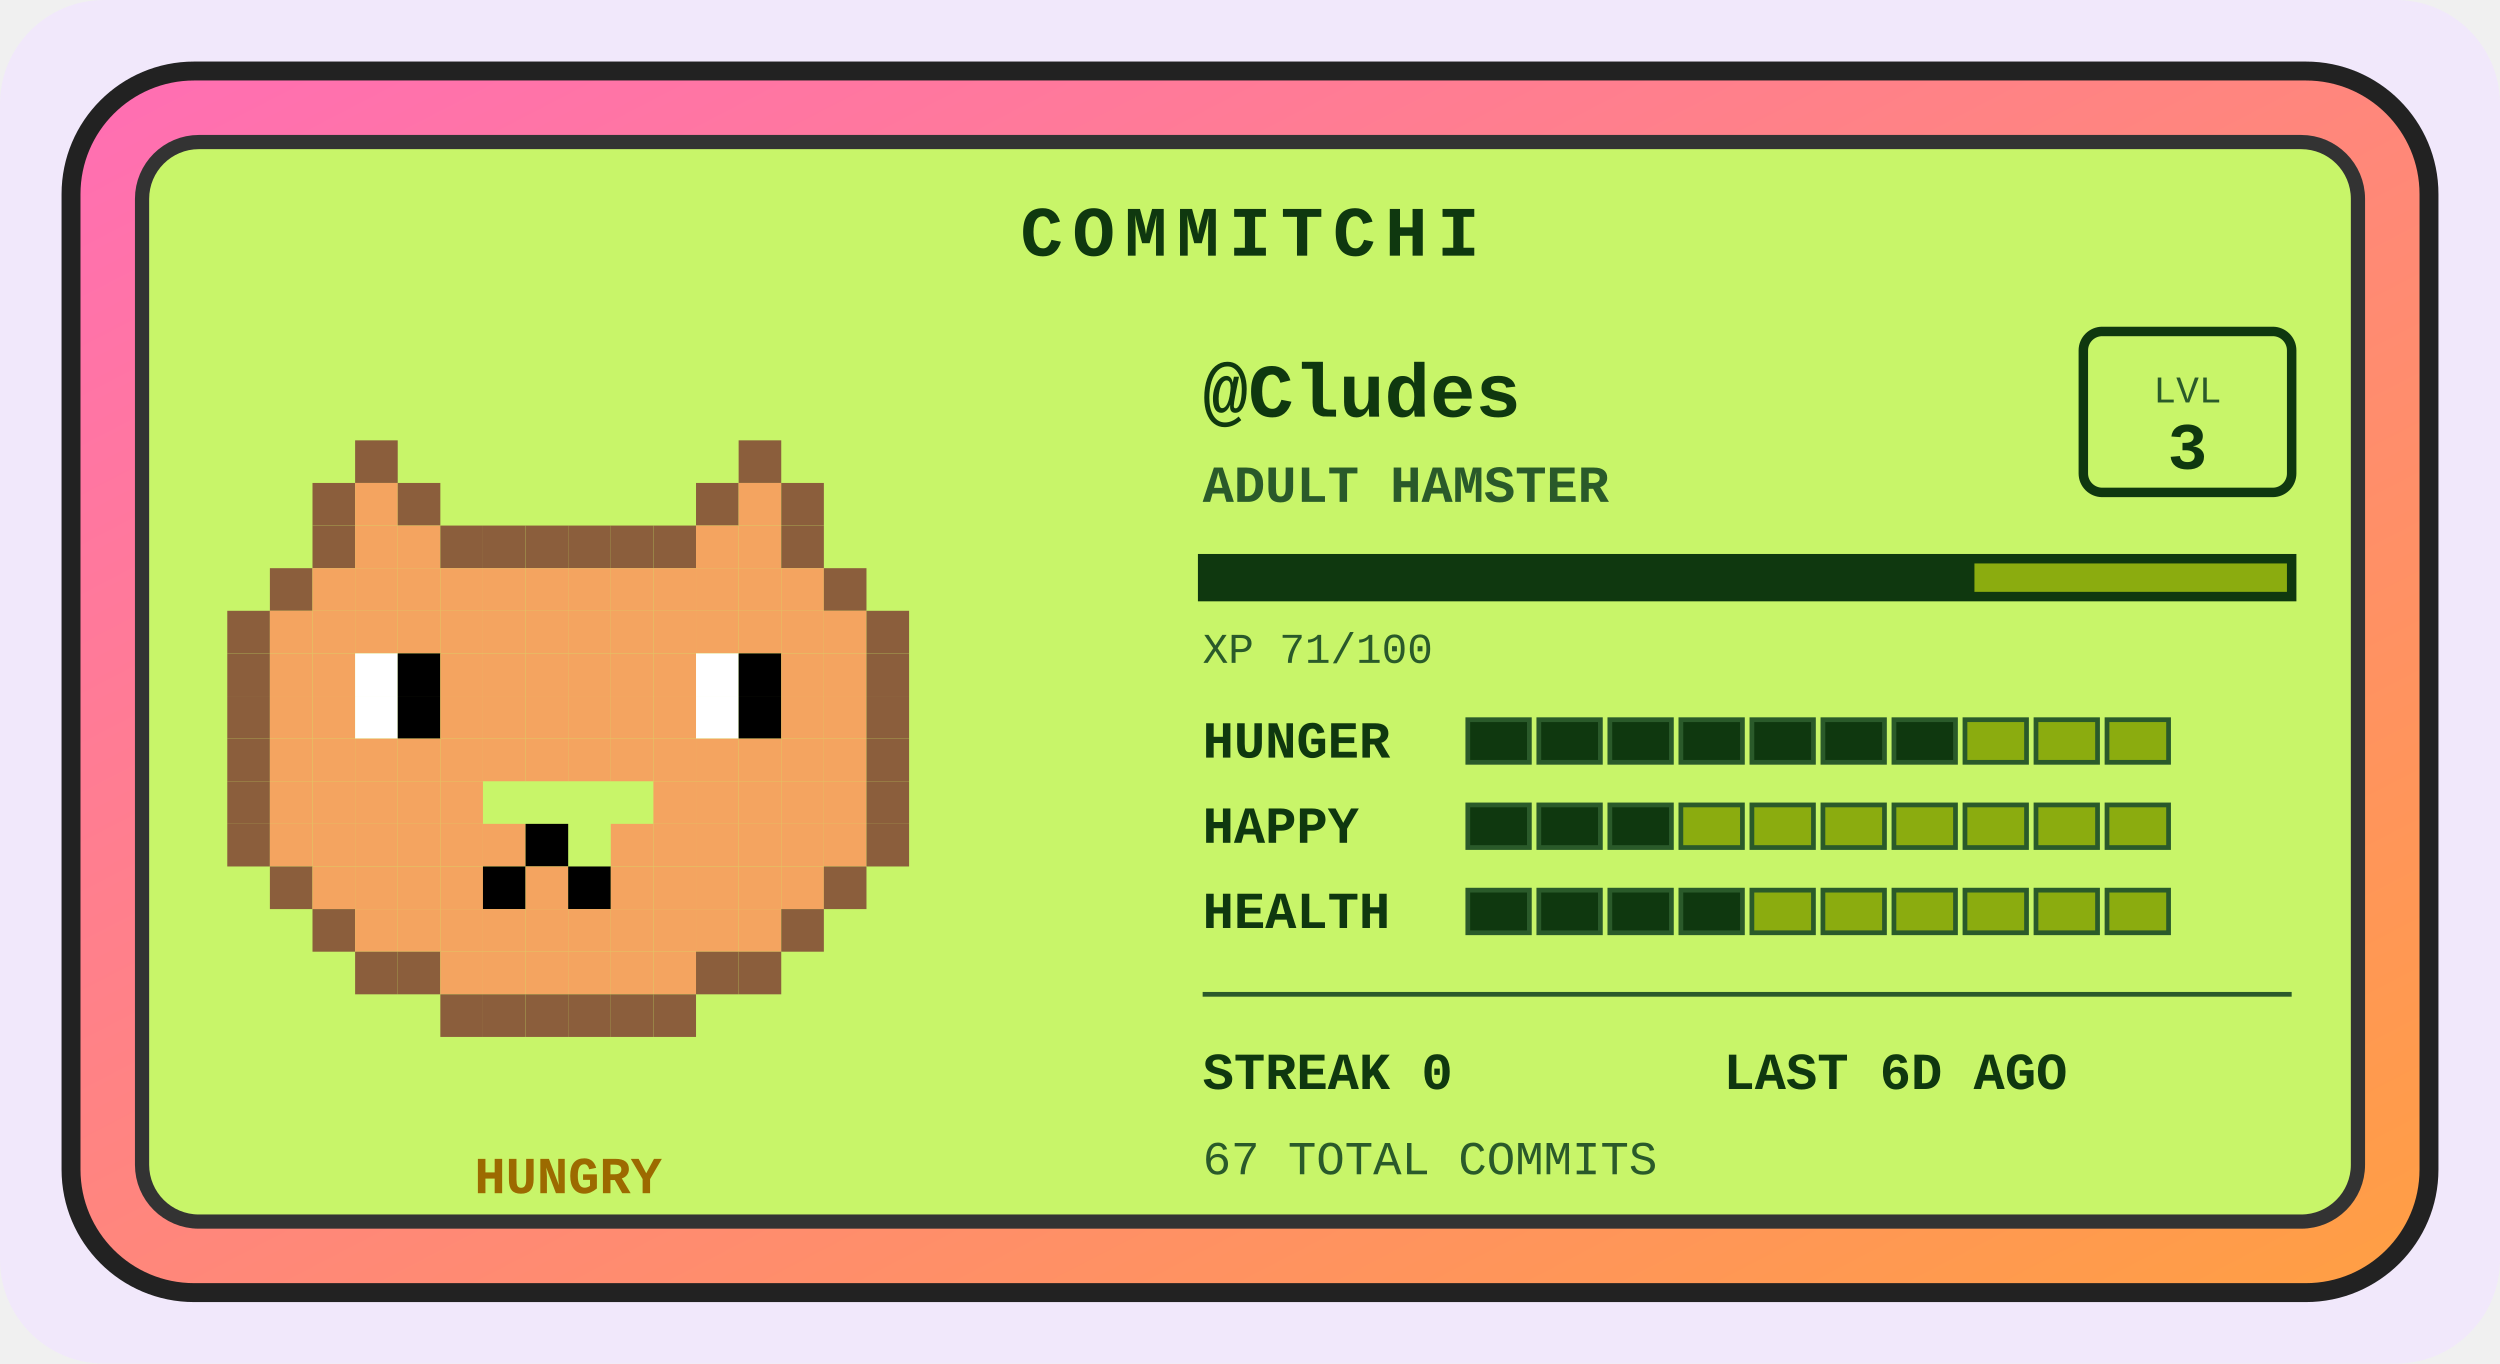
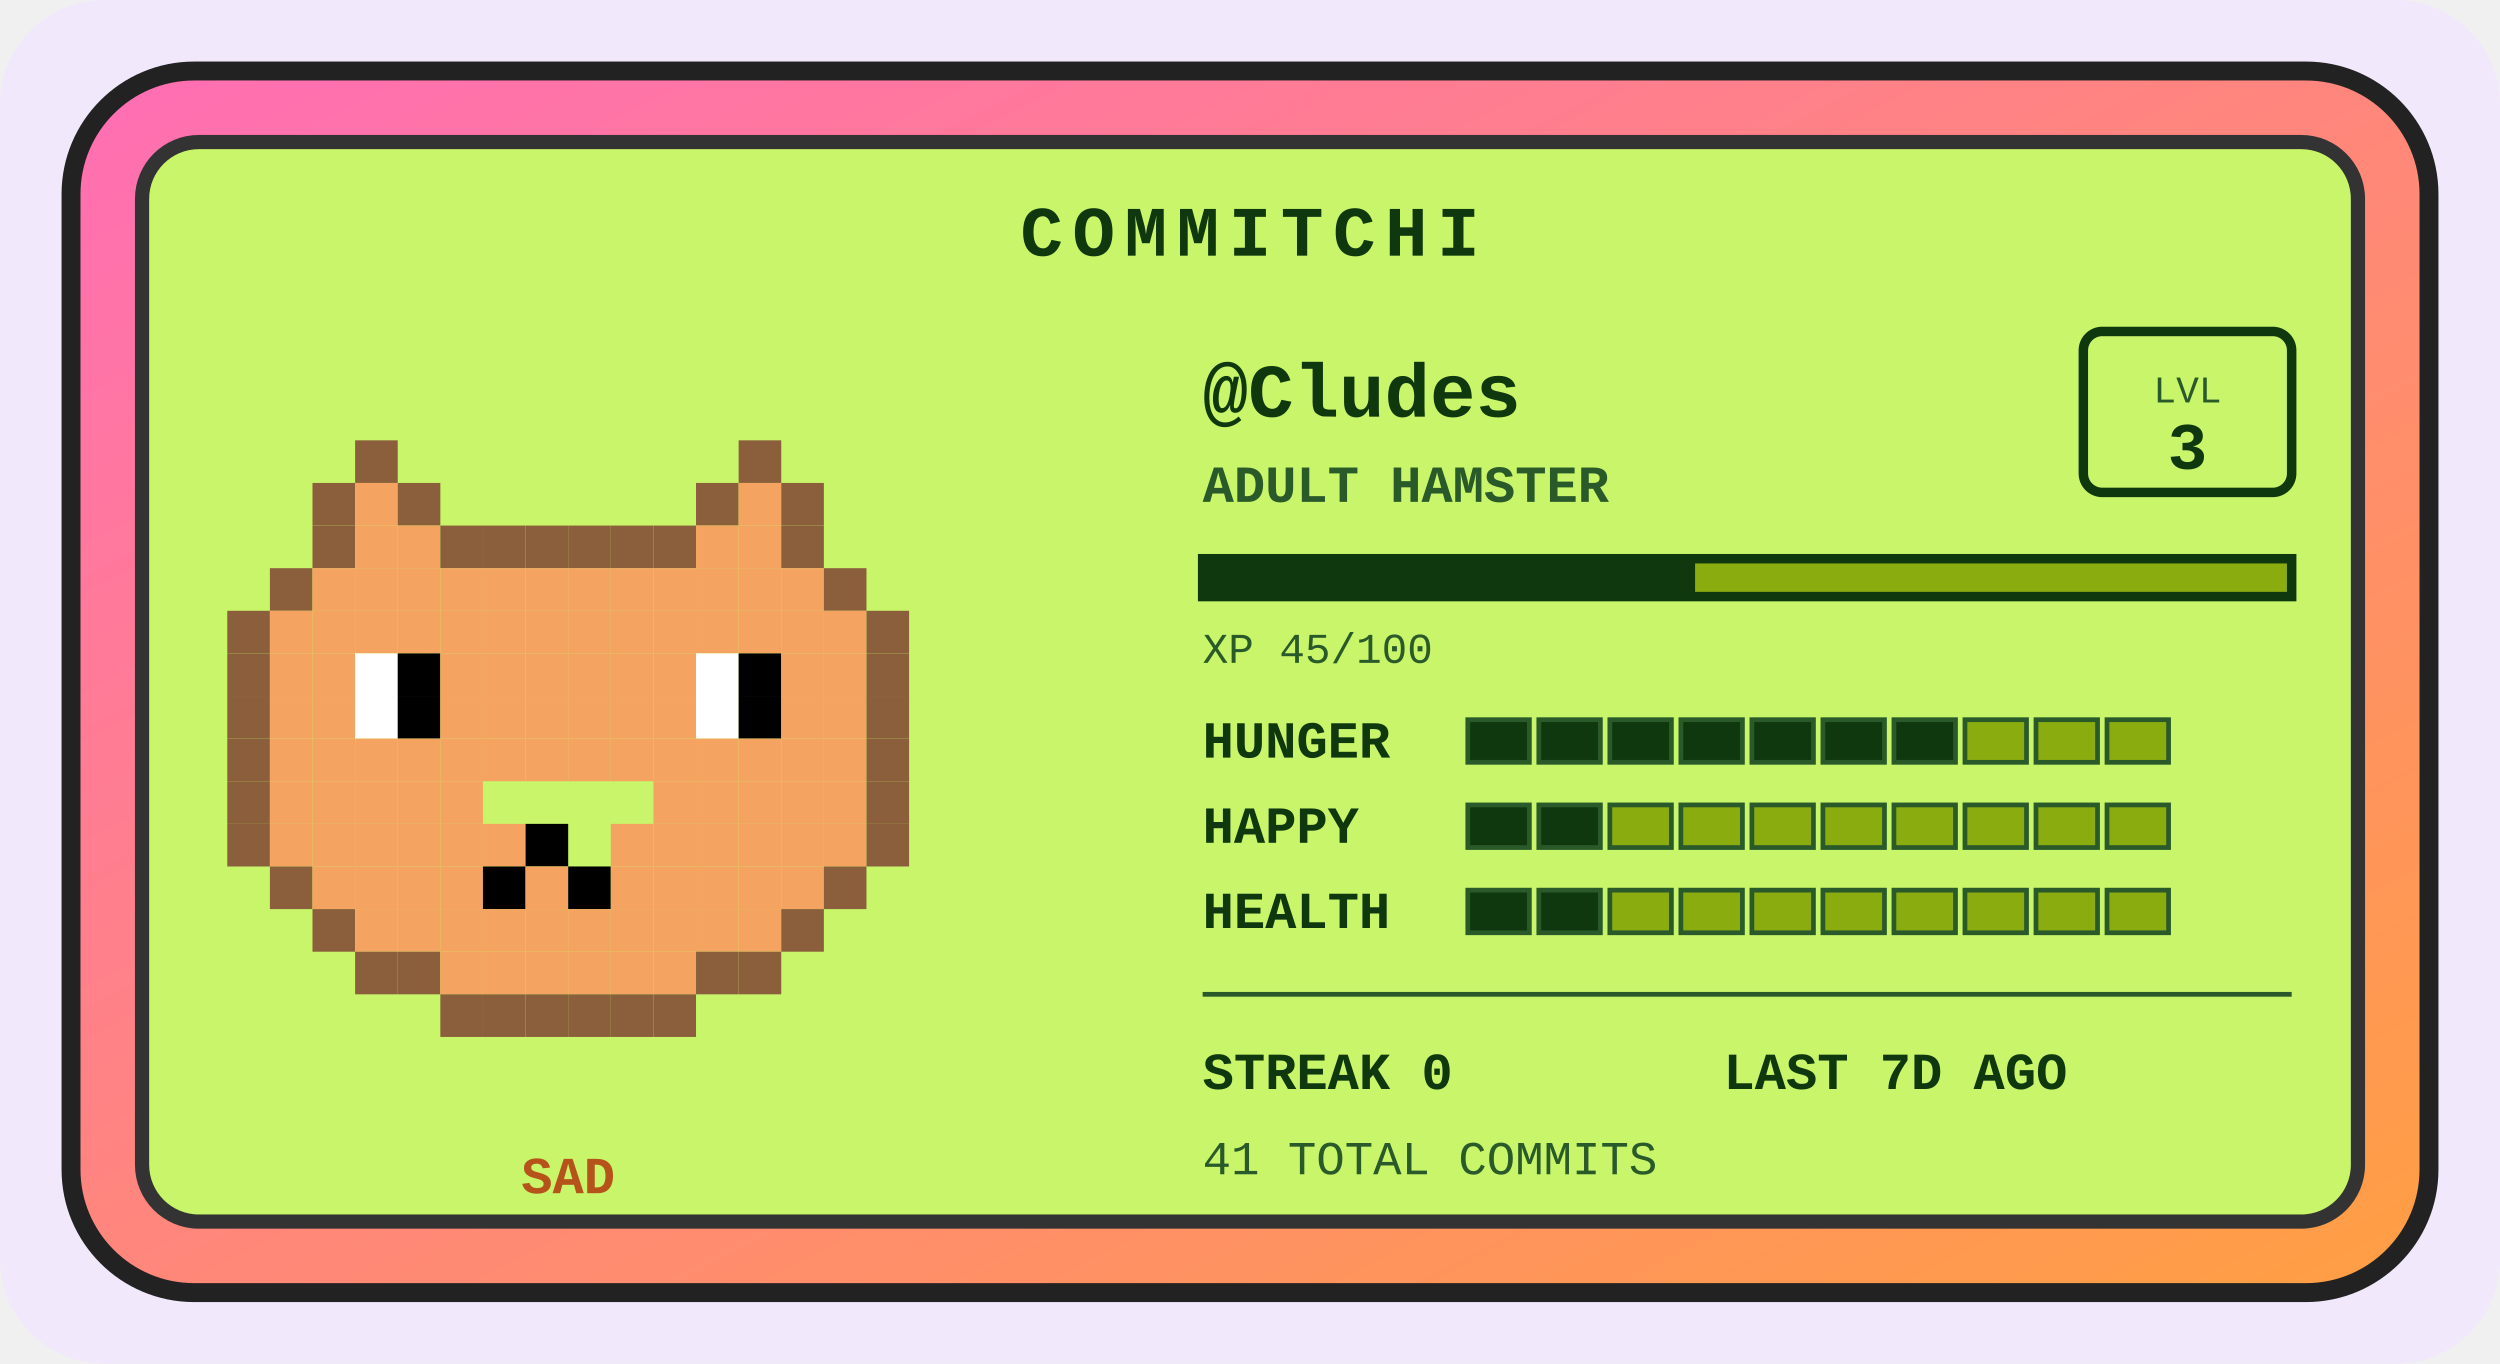
<svg xmlns="http://www.w3.org/2000/svg" width="528" height="288" viewBox="0 0 528 288" role="img" aria-label="Commitchi pet for Cludes">
  <defs>
    <linearGradient id="shell" x1="0" y1="0" x2="1" y2="1">
      <stop offset="0" stop-color="#ff6eb4" />
      <stop offset="1" stop-color="#ff9f43" />
    </linearGradient>
  </defs>
  <rect x="0" y="0" width="528" height="288" rx="22" fill="#f1e8fb" />
  <g transform="translate(14, 14)">
    <rect x="1" y="1" width="498" height="258" rx="26" fill="url(#shell)" stroke="#222" stroke-width="4" />
    <rect x="16" y="16" width="468" height="228" rx="12" fill="#c8f569" stroke="#333" stroke-width="3" />
    <text x="250" y="40" text-anchor="middle" font-family="'Courier New',monospace" font-size="15" font-weight="bold" letter-spacing="2" fill="#0f380f">COMMITCHI</text>
    <g>
      <rect x="61" y="79" width="9" height="9" fill="#8b5e3c" />
      <rect x="142" y="79" width="9" height="9" fill="#8b5e3c" />
      <rect x="52" y="88" width="9" height="9" fill="#8b5e3c" />
      <rect x="61" y="88" width="9" height="9" fill="#f4a460" />
      <rect x="70" y="88" width="9" height="9" fill="#8b5e3c" />
      <rect x="133" y="88" width="9" height="9" fill="#8b5e3c" />
      <rect x="142" y="88" width="9" height="9" fill="#f4a460" />
      <rect x="151" y="88" width="9" height="9" fill="#8b5e3c" />
      <rect x="52" y="97" width="9" height="9" fill="#8b5e3c" />
      <rect x="61" y="97" width="9" height="9" fill="#f4a460" />
      <rect x="70" y="97" width="9" height="9" fill="#f4a460" />
      <rect x="79" y="97" width="9" height="9" fill="#8b5e3c" />
      <rect x="88" y="97" width="9" height="9" fill="#8b5e3c" />
      <rect x="97" y="97" width="9" height="9" fill="#8b5e3c" />
      <rect x="106" y="97" width="9" height="9" fill="#8b5e3c" />
      <rect x="115" y="97" width="9" height="9" fill="#8b5e3c" />
      <rect x="124" y="97" width="9" height="9" fill="#8b5e3c" />
      <rect x="133" y="97" width="9" height="9" fill="#f4a460" />
      <rect x="142" y="97" width="9" height="9" fill="#f4a460" />
      <rect x="151" y="97" width="9" height="9" fill="#8b5e3c" />
      <rect x="43" y="106" width="9" height="9" fill="#8b5e3c" />
      <rect x="52" y="106" width="9" height="9" fill="#f4a460" />
      <rect x="61" y="106" width="9" height="9" fill="#f4a460" />
      <rect x="70" y="106" width="9" height="9" fill="#f4a460" />
      <rect x="79" y="106" width="9" height="9" fill="#f4a460" />
      <rect x="88" y="106" width="9" height="9" fill="#f4a460" />
      <rect x="97" y="106" width="9" height="9" fill="#f4a460" />
      <rect x="106" y="106" width="9" height="9" fill="#f4a460" />
      <rect x="115" y="106" width="9" height="9" fill="#f4a460" />
      <rect x="124" y="106" width="9" height="9" fill="#f4a460" />
      <rect x="133" y="106" width="9" height="9" fill="#f4a460" />
      <rect x="142" y="106" width="9" height="9" fill="#f4a460" />
      <rect x="151" y="106" width="9" height="9" fill="#f4a460" />
      <rect x="160" y="106" width="9" height="9" fill="#8b5e3c" />
      <rect x="34" y="115" width="9" height="9" fill="#8b5e3c" />
      <rect x="43" y="115" width="9" height="9" fill="#f4a460" />
      <rect x="52" y="115" width="9" height="9" fill="#f4a460" />
      <rect x="61" y="115" width="9" height="9" fill="#f4a460" />
      <rect x="70" y="115" width="9" height="9" fill="#f4a460" />
      <rect x="79" y="115" width="9" height="9" fill="#f4a460" />
      <rect x="88" y="115" width="9" height="9" fill="#f4a460" />
      <rect x="97" y="115" width="9" height="9" fill="#f4a460" />
      <rect x="106" y="115" width="9" height="9" fill="#f4a460" />
      <rect x="115" y="115" width="9" height="9" fill="#f4a460" />
      <rect x="124" y="115" width="9" height="9" fill="#f4a460" />
      <rect x="133" y="115" width="9" height="9" fill="#f4a460" />
      <rect x="142" y="115" width="9" height="9" fill="#f4a460" />
      <rect x="151" y="115" width="9" height="9" fill="#f4a460" />
      <rect x="160" y="115" width="9" height="9" fill="#f4a460" />
      <rect x="169" y="115" width="9" height="9" fill="#8b5e3c" />
      <rect x="34" y="124" width="9" height="9" fill="#8b5e3c" />
      <rect x="43" y="124" width="9" height="9" fill="#f4a460" />
      <rect x="52" y="124" width="9" height="9" fill="#f4a460" />
      <rect x="61" y="124" width="9" height="9" fill="#ffffff" />
      <rect x="70" y="124" width="9" height="9" fill="#000000" />
      <rect x="79" y="124" width="9" height="9" fill="#f4a460" />
      <rect x="88" y="124" width="9" height="9" fill="#f4a460" />
      <rect x="97" y="124" width="9" height="9" fill="#f4a460" />
      <rect x="106" y="124" width="9" height="9" fill="#f4a460" />
      <rect x="115" y="124" width="9" height="9" fill="#f4a460" />
      <rect x="124" y="124" width="9" height="9" fill="#f4a460" />
      <rect x="133" y="124" width="9" height="9" fill="#ffffff" />
      <rect x="142" y="124" width="9" height="9" fill="#000000" />
      <rect x="151" y="124" width="9" height="9" fill="#f4a460" />
      <rect x="160" y="124" width="9" height="9" fill="#f4a460" />
      <rect x="169" y="124" width="9" height="9" fill="#8b5e3c" />
      <rect x="34" y="133" width="9" height="9" fill="#8b5e3c" />
      <rect x="43" y="133" width="9" height="9" fill="#f4a460" />
      <rect x="52" y="133" width="9" height="9" fill="#f4a460" />
      <rect x="61" y="133" width="9" height="9" fill="#ffffff" />
      <rect x="70" y="133" width="9" height="9" fill="#000000" />
      <rect x="79" y="133" width="9" height="9" fill="#f4a460" />
      <rect x="88" y="133" width="9" height="9" fill="#f4a460" />
      <rect x="97" y="133" width="9" height="9" fill="#f4a460" />
      <rect x="106" y="133" width="9" height="9" fill="#f4a460" />
      <rect x="115" y="133" width="9" height="9" fill="#f4a460" />
      <rect x="124" y="133" width="9" height="9" fill="#f4a460" />
      <rect x="133" y="133" width="9" height="9" fill="#ffffff" />
      <rect x="142" y="133" width="9" height="9" fill="#000000" />
      <rect x="151" y="133" width="9" height="9" fill="#f4a460" />
      <rect x="160" y="133" width="9" height="9" fill="#f4a460" />
      <rect x="169" y="133" width="9" height="9" fill="#8b5e3c" />
      <rect x="34" y="142" width="9" height="9" fill="#8b5e3c" />
      <rect x="43" y="142" width="9" height="9" fill="#f4a460" />
      <rect x="52" y="142" width="9" height="9" fill="#f4a460" />
      <rect x="61" y="142" width="9" height="9" fill="#f4a460" />
      <rect x="70" y="142" width="9" height="9" fill="#f4a460" />
      <rect x="79" y="142" width="9" height="9" fill="#f4a460" />
      <rect x="88" y="142" width="9" height="9" fill="#f4a460" />
      <rect x="97" y="142" width="9" height="9" fill="#f4a460" />
      <rect x="106" y="142" width="9" height="9" fill="#f4a460" />
      <rect x="115" y="142" width="9" height="9" fill="#f4a460" />
      <rect x="124" y="142" width="9" height="9" fill="#f4a460" />
      <rect x="133" y="142" width="9" height="9" fill="#f4a460" />
      <rect x="142" y="142" width="9" height="9" fill="#f4a460" />
      <rect x="151" y="142" width="9" height="9" fill="#f4a460" />
      <rect x="160" y="142" width="9" height="9" fill="#f4a460" />
      <rect x="169" y="142" width="9" height="9" fill="#8b5e3c" />
      <rect x="34" y="151" width="9" height="9" fill="#8b5e3c" />
      <rect x="43" y="151" width="9" height="9" fill="#f4a460" />
      <rect x="52" y="151" width="9" height="9" fill="#f4a460" />
      <rect x="61" y="151" width="9" height="9" fill="#f4a460" />
      <rect x="70" y="151" width="9" height="9" fill="#f4a460" />
      <rect x="79" y="151" width="9" height="9" fill="#f4a460" />
      <rect x="124" y="151" width="9" height="9" fill="#f4a460" />
      <rect x="133" y="151" width="9" height="9" fill="#f4a460" />
      <rect x="142" y="151" width="9" height="9" fill="#f4a460" />
      <rect x="151" y="151" width="9" height="9" fill="#f4a460" />
      <rect x="160" y="151" width="9" height="9" fill="#f4a460" />
      <rect x="169" y="151" width="9" height="9" fill="#8b5e3c" />
      <rect x="34" y="160" width="9" height="9" fill="#8b5e3c" />
      <rect x="43" y="160" width="9" height="9" fill="#f4a460" />
      <rect x="52" y="160" width="9" height="9" fill="#f4a460" />
      <rect x="61" y="160" width="9" height="9" fill="#f4a460" />
      <rect x="70" y="160" width="9" height="9" fill="#f4a460" />
      <rect x="79" y="160" width="9" height="9" fill="#f4a460" />
      <rect x="88" y="160" width="9" height="9" fill="#f4a460" />
      <rect x="97" y="160" width="9" height="9" fill="#000000" />
      <rect x="115" y="160" width="9" height="9" fill="#f4a460" />
      <rect x="124" y="160" width="9" height="9" fill="#f4a460" />
      <rect x="133" y="160" width="9" height="9" fill="#f4a460" />
      <rect x="142" y="160" width="9" height="9" fill="#f4a460" />
      <rect x="151" y="160" width="9" height="9" fill="#f4a460" />
      <rect x="160" y="160" width="9" height="9" fill="#f4a460" />
      <rect x="169" y="160" width="9" height="9" fill="#8b5e3c" />
      <rect x="43" y="169" width="9" height="9" fill="#8b5e3c" />
      <rect x="52" y="169" width="9" height="9" fill="#f4a460" />
      <rect x="61" y="169" width="9" height="9" fill="#f4a460" />
      <rect x="70" y="169" width="9" height="9" fill="#f4a460" />
      <rect x="79" y="169" width="9" height="9" fill="#f4a460" />
      <rect x="88" y="169" width="9" height="9" fill="#000000" />
      <rect x="97" y="169" width="9" height="9" fill="#f4a460" />
      <rect x="106" y="169" width="9" height="9" fill="#000000" />
      <rect x="115" y="169" width="9" height="9" fill="#f4a460" />
      <rect x="124" y="169" width="9" height="9" fill="#f4a460" />
      <rect x="133" y="169" width="9" height="9" fill="#f4a460" />
      <rect x="142" y="169" width="9" height="9" fill="#f4a460" />
      <rect x="151" y="169" width="9" height="9" fill="#f4a460" />
      <rect x="160" y="169" width="9" height="9" fill="#8b5e3c" />
      <rect x="52" y="178" width="9" height="9" fill="#8b5e3c" />
      <rect x="61" y="178" width="9" height="9" fill="#f4a460" />
      <rect x="70" y="178" width="9" height="9" fill="#f4a460" />
      <rect x="79" y="178" width="9" height="9" fill="#f4a460" />
      <rect x="88" y="178" width="9" height="9" fill="#f4a460" />
      <rect x="97" y="178" width="9" height="9" fill="#f4a460" />
      <rect x="106" y="178" width="9" height="9" fill="#f4a460" />
      <rect x="115" y="178" width="9" height="9" fill="#f4a460" />
      <rect x="124" y="178" width="9" height="9" fill="#f4a460" />
      <rect x="133" y="178" width="9" height="9" fill="#f4a460" />
      <rect x="142" y="178" width="9" height="9" fill="#f4a460" />
      <rect x="151" y="178" width="9" height="9" fill="#8b5e3c" />
      <rect x="61" y="187" width="9" height="9" fill="#8b5e3c" />
      <rect x="70" y="187" width="9" height="9" fill="#8b5e3c" />
      <rect x="79" y="187" width="9" height="9" fill="#f4a460" />
      <rect x="88" y="187" width="9" height="9" fill="#f4a460" />
      <rect x="97" y="187" width="9" height="9" fill="#f4a460" />
      <rect x="106" y="187" width="9" height="9" fill="#f4a460" />
      <rect x="115" y="187" width="9" height="9" fill="#f4a460" />
      <rect x="124" y="187" width="9" height="9" fill="#f4a460" />
      <rect x="133" y="187" width="9" height="9" fill="#8b5e3c" />
      <rect x="142" y="187" width="9" height="9" fill="#8b5e3c" />
      <rect x="79" y="196" width="9" height="9" fill="#8b5e3c" />
      <rect x="88" y="196" width="9" height="9" fill="#8b5e3c" />
      <rect x="97" y="196" width="9" height="9" fill="#8b5e3c" />
      <rect x="106" y="196" width="9" height="9" fill="#8b5e3c" />
      <rect x="115" y="196" width="9" height="9" fill="#8b5e3c" />
      <rect x="124" y="196" width="9" height="9" fill="#8b5e3c" />
      <animateTransform attributeName="transform" type="translate" values="0 0; 0 -5; 0 0" dur="3s" repeatCount="indefinite" />
    </g>
-     <text x="106" y="238" text-anchor="middle" font-family="'Courier New',monospace" font-size="11" font-weight="bold" fill="#9c6a00">HUNGRY</text>
+     <text x="106" y="238" text-anchor="middle" font-family="'Courier New',monospace" font-size="11" font-weight="bold" fill="#b5531a">SAD</text>
    <text x="240" y="74" font-family="'Courier New',monospace" font-size="16" font-weight="bold" fill="#0f380f">@Cludes</text>
    <text x="240" y="92" font-family="'Courier New',monospace" font-size="11" font-weight="bold" fill="#2a5a2a">ADULT HAMSTER</text>
    <rect x="426" y="56" width="44" height="34" rx="4" fill="none" stroke="#0f380f" stroke-width="2" />
    <text x="448" y="71" text-anchor="middle" font-family="'Courier New',monospace" font-size="8" fill="#2a5a2a">LVL</text>
    <text x="448" y="85" text-anchor="middle" font-family="'Courier New',monospace" font-size="14" font-weight="bold" fill="#0f380f">3</text>
    <rect x="240" y="104" width="230" height="8" fill="#8bac0f" stroke="#0f380f" stroke-width="2" />
-     <rect x="240" y="104" width="163" height="8" fill="#0f380f" />
-     <text x="240" y="126" font-family="'Courier New',monospace" font-size="9" fill="#2a5a2a">XP 71/100</text>
+     <rect x="240" y="104" width="104" height="8" fill="#0f380f" />
+     <text x="240" y="126" font-family="'Courier New',monospace" font-size="9" fill="#2a5a2a">XP 45/100</text>
    <text x="240" y="146" font-family="'Courier New',monospace" font-size="11" font-weight="bold" fill="#0f380f">HUNGER</text>
    <rect x="296" y="138" width="13" height="9" fill="#0f380f" stroke="#2a5a2a" stroke-width="1" />
    <rect x="311" y="138" width="13" height="9" fill="#0f380f" stroke="#2a5a2a" stroke-width="1" />
    <rect x="326" y="138" width="13" height="9" fill="#0f380f" stroke="#2a5a2a" stroke-width="1" />
    <rect x="341" y="138" width="13" height="9" fill="#0f380f" stroke="#2a5a2a" stroke-width="1" />
    <rect x="356" y="138" width="13" height="9" fill="#0f380f" stroke="#2a5a2a" stroke-width="1" />
    <rect x="371" y="138" width="13" height="9" fill="#0f380f" stroke="#2a5a2a" stroke-width="1" />
    <rect x="386" y="138" width="13" height="9" fill="#0f380f" stroke="#2a5a2a" stroke-width="1" />
    <rect x="401" y="138" width="13" height="9" fill="#8bac0f" stroke="#2a5a2a" stroke-width="1" />
    <rect x="416" y="138" width="13" height="9" fill="#8bac0f" stroke="#2a5a2a" stroke-width="1" />
    <rect x="431" y="138" width="13" height="9" fill="#8bac0f" stroke="#2a5a2a" stroke-width="1" />
    <text x="240" y="164" font-family="'Courier New',monospace" font-size="11" font-weight="bold" fill="#0f380f">HAPPY</text>
    <rect x="296" y="156" width="13" height="9" fill="#0f380f" stroke="#2a5a2a" stroke-width="1" />
    <rect x="311" y="156" width="13" height="9" fill="#0f380f" stroke="#2a5a2a" stroke-width="1" />
-     <rect x="326" y="156" width="13" height="9" fill="#0f380f" stroke="#2a5a2a" stroke-width="1" />
+     <rect x="326" y="156" width="13" height="9" fill="#8bac0f" stroke="#2a5a2a" stroke-width="1" />
    <rect x="341" y="156" width="13" height="9" fill="#8bac0f" stroke="#2a5a2a" stroke-width="1" />
    <rect x="356" y="156" width="13" height="9" fill="#8bac0f" stroke="#2a5a2a" stroke-width="1" />
    <rect x="371" y="156" width="13" height="9" fill="#8bac0f" stroke="#2a5a2a" stroke-width="1" />
    <rect x="386" y="156" width="13" height="9" fill="#8bac0f" stroke="#2a5a2a" stroke-width="1" />
    <rect x="401" y="156" width="13" height="9" fill="#8bac0f" stroke="#2a5a2a" stroke-width="1" />
    <rect x="416" y="156" width="13" height="9" fill="#8bac0f" stroke="#2a5a2a" stroke-width="1" />
    <rect x="431" y="156" width="13" height="9" fill="#8bac0f" stroke="#2a5a2a" stroke-width="1" />
    <text x="240" y="182" font-family="'Courier New',monospace" font-size="11" font-weight="bold" fill="#0f380f">HEALTH</text>
    <rect x="296" y="174" width="13" height="9" fill="#0f380f" stroke="#2a5a2a" stroke-width="1" />
    <rect x="311" y="174" width="13" height="9" fill="#0f380f" stroke="#2a5a2a" stroke-width="1" />
-     <rect x="326" y="174" width="13" height="9" fill="#0f380f" stroke="#2a5a2a" stroke-width="1" />
-     <rect x="341" y="174" width="13" height="9" fill="#0f380f" stroke="#2a5a2a" stroke-width="1" />
+     <rect x="326" y="174" width="13" height="9" fill="#8bac0f" stroke="#2a5a2a" stroke-width="1" />
+     <rect x="341" y="174" width="13" height="9" fill="#8bac0f" stroke="#2a5a2a" stroke-width="1" />
    <rect x="356" y="174" width="13" height="9" fill="#8bac0f" stroke="#2a5a2a" stroke-width="1" />
    <rect x="371" y="174" width="13" height="9" fill="#8bac0f" stroke="#2a5a2a" stroke-width="1" />
    <rect x="386" y="174" width="13" height="9" fill="#8bac0f" stroke="#2a5a2a" stroke-width="1" />
    <rect x="401" y="174" width="13" height="9" fill="#8bac0f" stroke="#2a5a2a" stroke-width="1" />
    <rect x="416" y="174" width="13" height="9" fill="#8bac0f" stroke="#2a5a2a" stroke-width="1" />
    <rect x="431" y="174" width="13" height="9" fill="#8bac0f" stroke="#2a5a2a" stroke-width="1" />
    <line x1="240" y1="196" x2="470" y2="196" stroke="#2a5a2a" stroke-width="1" />
    <text x="240" y="216" font-family="'Courier New',monospace" font-size="11" font-weight="bold" fill="#0f380f">STREAK 0</text>
-     <text x="350" y="216" font-family="'Courier New',monospace" font-size="11" font-weight="bold" fill="#0f380f">LAST 6D AGO</text>
-     <text x="240" y="234" font-family="'Courier New',monospace" font-size="10" fill="#2a5a2a">67 TOTAL COMMITS</text>
+     <text x="350" y="216" font-family="'Courier New',monospace" font-size="11" font-weight="bold" fill="#0f380f">LAST 7D AGO</text>
+     <text x="240" y="234" font-family="'Courier New',monospace" font-size="10" fill="#2a5a2a">41 TOTAL COMMITS</text>
  </g>
</svg>
